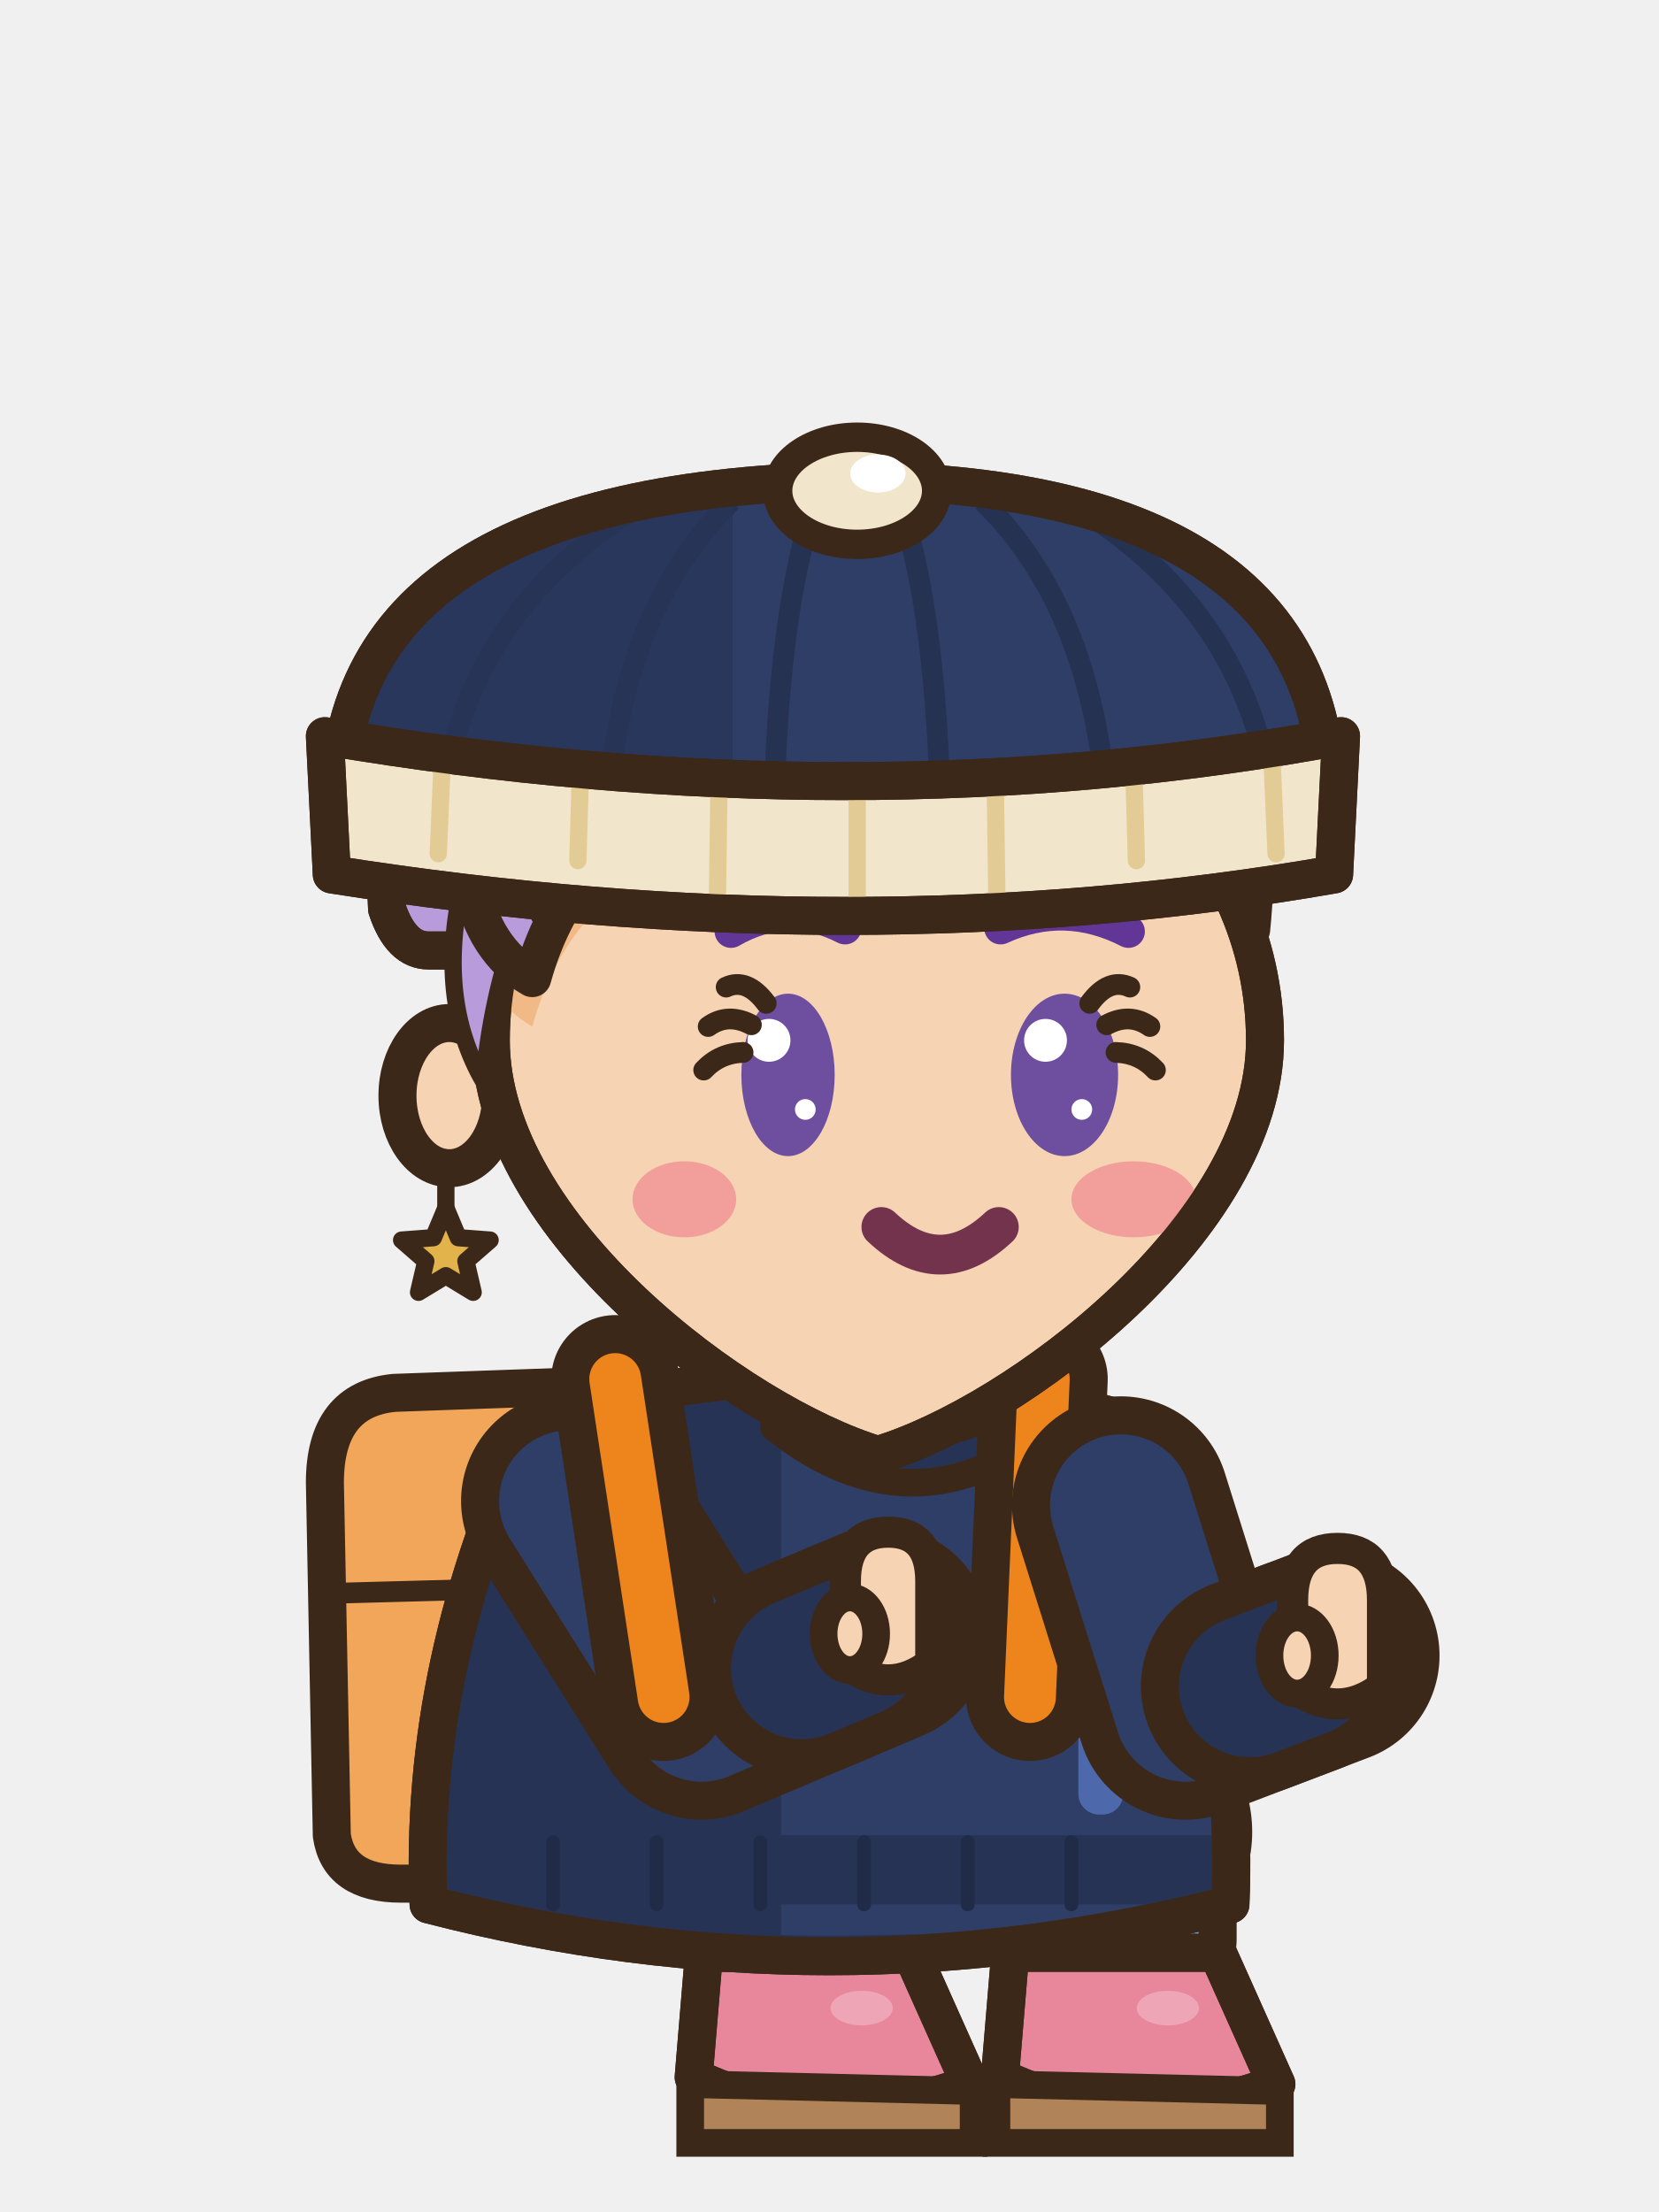
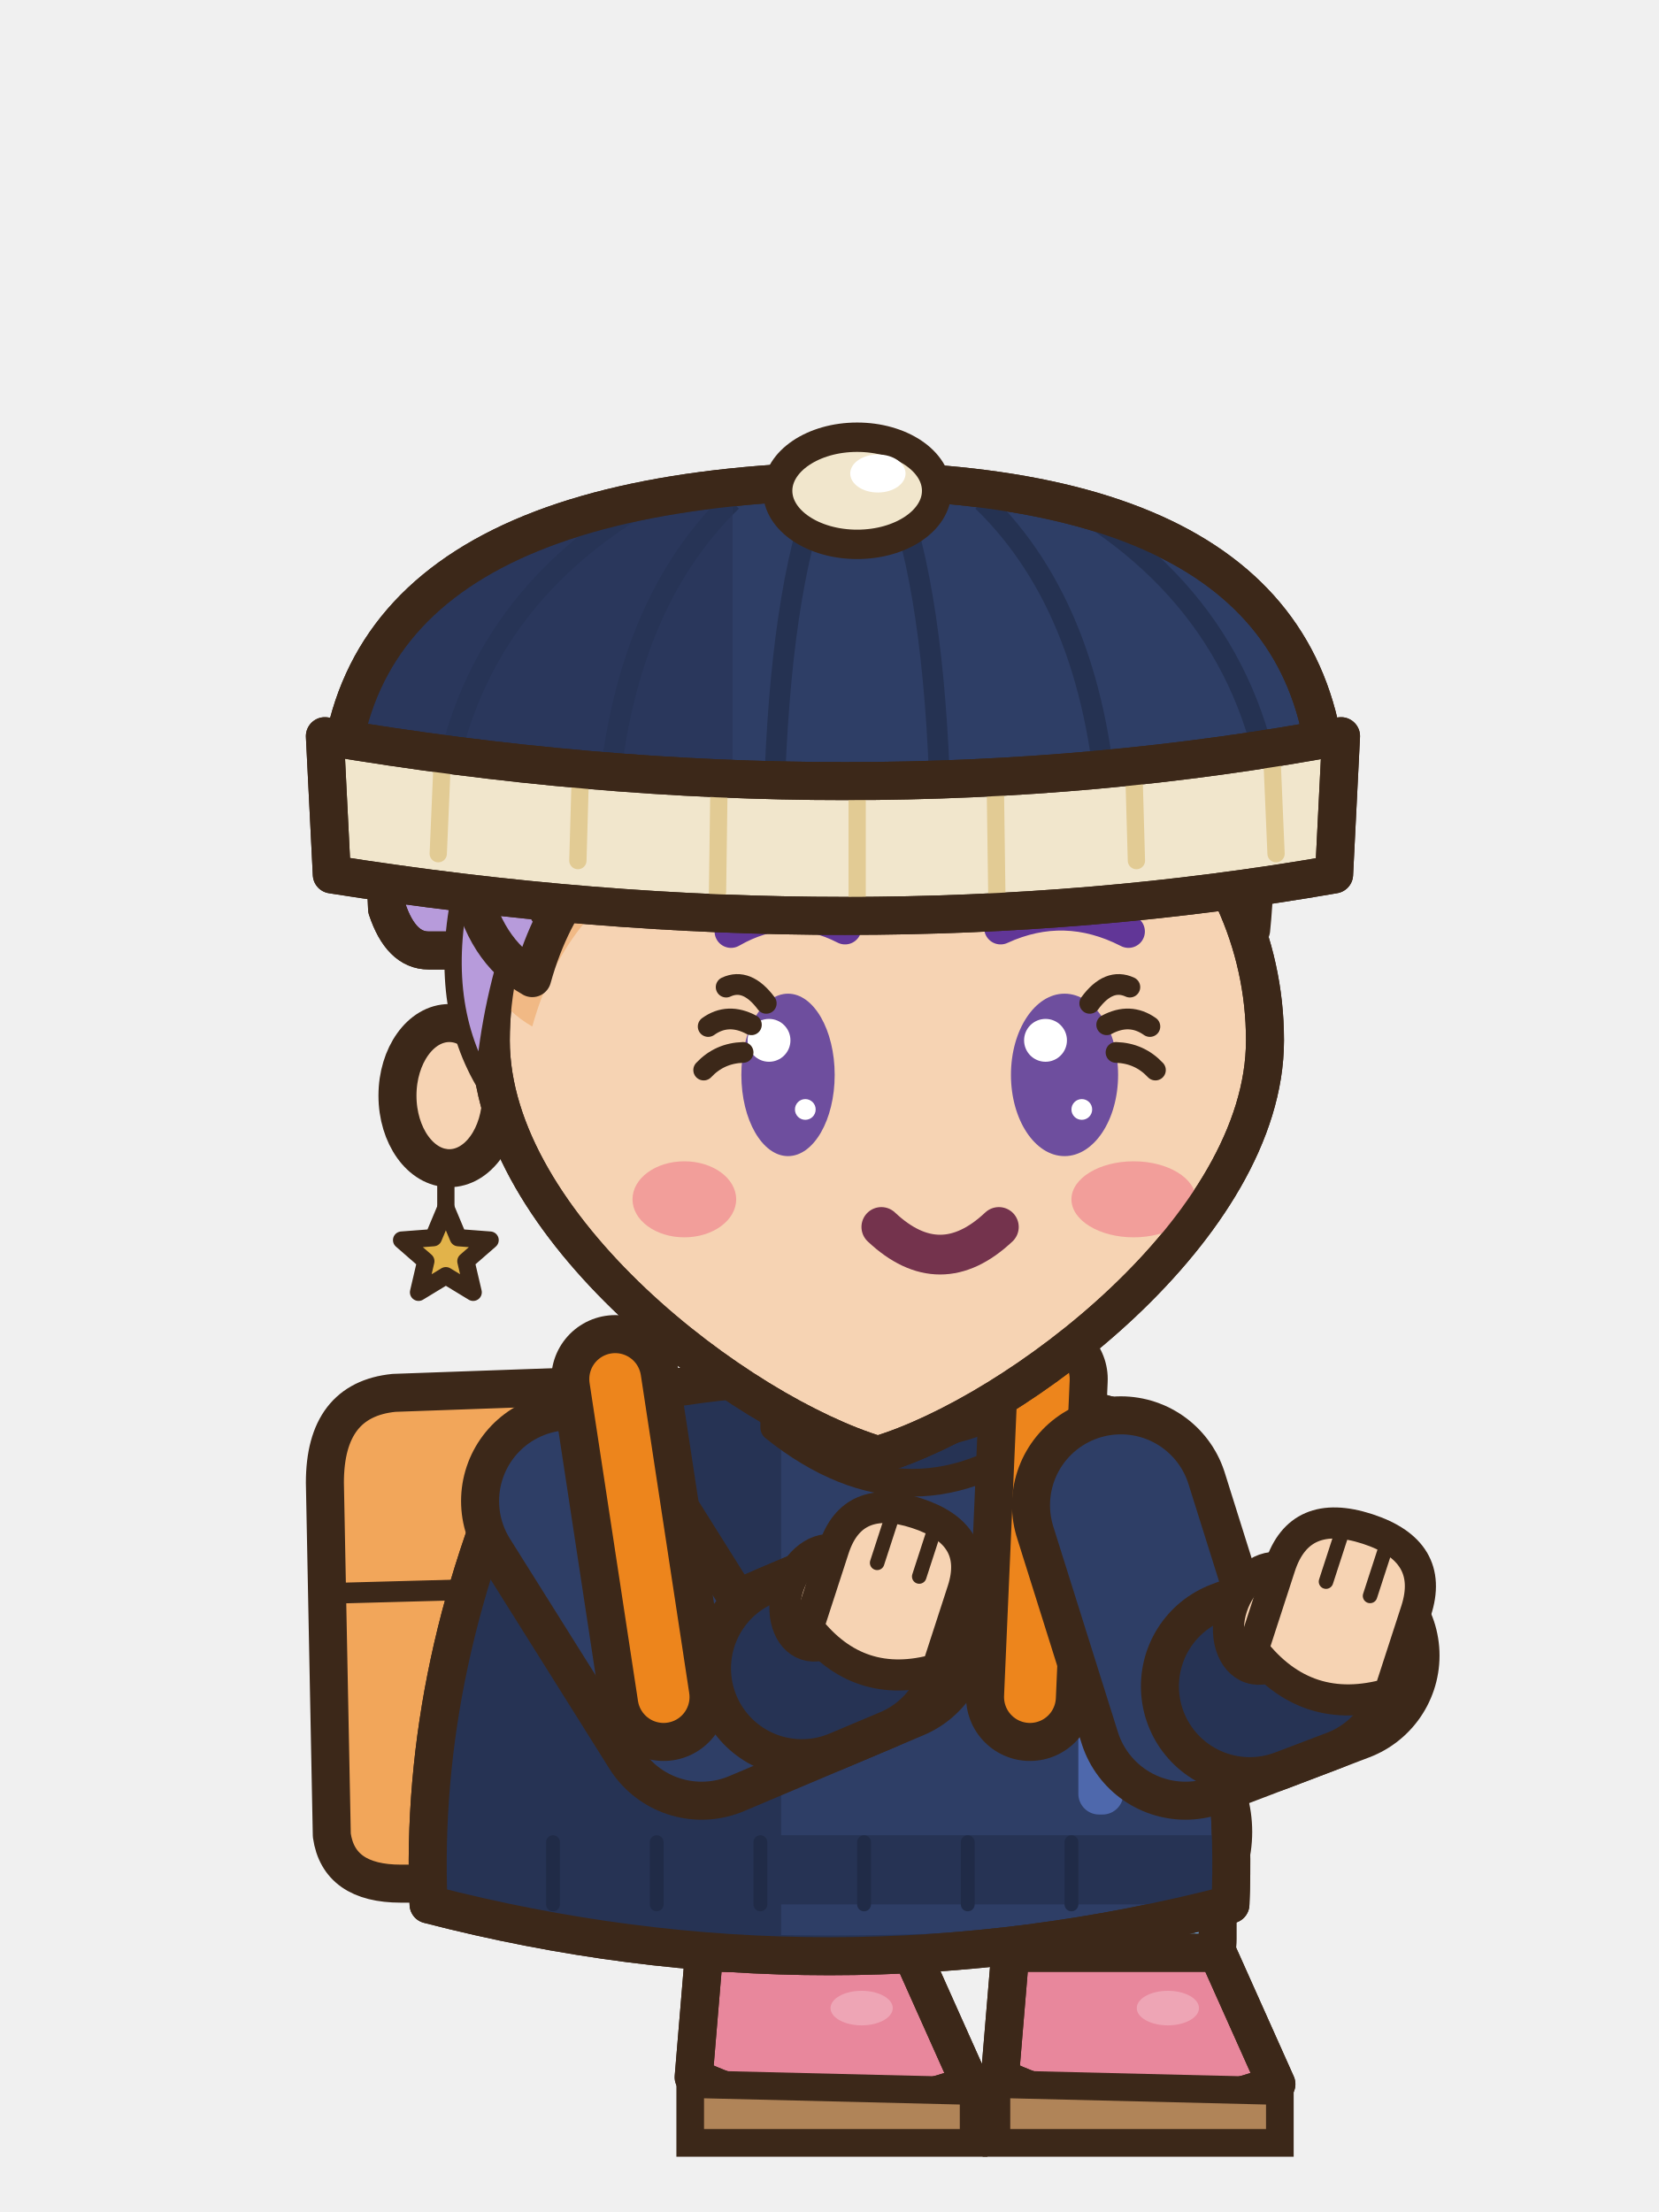
<svg xmlns="http://www.w3.org/2000/svg" width="48" height="64" viewBox="0 0 48 64">
  <g transform="translate(48 0) scale(-1 1)">
    <g transform="translate(0 5.3)">
      <g transform="translate(0 3.2)">
        <path d="M28.4,33.2 Q28.6,31.6 31,31.6 L36.6,31.8 Q38.6,32 38.6,34.4 L38.4,44.6 Q38.2,46 36.4,46 L30.4,46 Q28.4,46 28.4,44 Z" fill="#F2A65A" stroke="#3C2819" stroke-width="1.1" stroke-linejoin="round" stroke-linecap="round" />
        <path d="M31,37.4 L38.4,37.6" fill="none" stroke="#3C2819" stroke-width="0.6" stroke-linejoin="round" stroke-linecap="round" />
      </g>
    </g>
    <line x1="28.83" y1="52.6" x2="24.63" y2="53" stroke="#3C2819" stroke-width="8" stroke-linecap="round" />
    <line x1="28.83" y1="52.6" x2="24.63" y2="53" stroke="#6FA3D9" stroke-width="5.8" stroke-linecap="round" />
    <rect x="21.63" y="53" width="6" height="4.7" rx="1.6" fill="#6FA3D9" stroke="#3C2819" stroke-width="1.1" stroke-linejoin="round" stroke-linecap="round" />
    <rect x="26.03" y="53.6" width="1.1" height="3.1" rx="0.5" fill="#367FCA" />
    <path d="M21.63,56.5 L27.63,56.5 L27.93,60.1 Q24.23,61.9 19.93,60.3 Z" fill="#E8879C" stroke="#3C2819" stroke-width="1.1" stroke-linejoin="round" stroke-linecap="round" />
    <clipPath id="e3seassistendre0s246565">
      <path d="M21.63,56.5 L27.63,56.5 L27.93,60.1 Q24.23,61.9 19.93,60.3 Z" />
    </clipPath>
    <g clip-path="url(#e3seassistendre0s246565)">
      <path d="M19.83,59.8 Q24.23,61.5 28.03,59.6 L28.03,62.1 L19.83,62.1 Z" fill="#D73155" />
    </g>
    <path d="M21.63,56.5 L27.63,56.5 L27.93,60.1 Q24.23,61.9 19.93,60.3 Z" fill="none" stroke="#3C2819" stroke-width="1.1" stroke-linejoin="round" stroke-linecap="round" />
    <ellipse cx="23.07" cy="58.1" rx="0.9" ry="0.5" fill="#EEA5B5" stroke="none" />
    <path d="M19.83,60.5 L28.03,60.3 L28.03,62 L19.83,62 Z" fill="#B08458" stroke="#3C2819" stroke-width=".8" />
    <line x1="19.97" y1="52.6" x2="15.77" y2="53" stroke="#3C2819" stroke-width="8" stroke-linecap="round" />
    <line x1="19.97" y1="52.6" x2="15.77" y2="53" stroke="#6FA3D9" stroke-width="5.8" stroke-linecap="round" />
    <rect x="12.77" y="53" width="6" height="4.7" rx="1.6" fill="#6FA3D9" stroke="#3C2819" stroke-width="1.1" stroke-linejoin="round" stroke-linecap="round" />
    <rect x="17.17" y="53.6" width="1.1" height="3.1" rx="0.5" fill="#367FCA" />
    <path d="M12.77,56.5 L18.77,56.5 L19.07,60.1 Q15.37,61.9 11.07,60.3 Z" fill="#E8879C" stroke="#3C2819" stroke-width="1.1" stroke-linejoin="round" stroke-linecap="round" />
    <clipPath id="e3seassistendre0s158565">
      <path d="M12.77,56.5 L18.77,56.5 L19.07,60.1 Q15.37,61.9 11.07,60.3 Z" />
    </clipPath>
    <g clip-path="url(#e3seassistendre0s158565)">
      <path d="M10.97,59.8 Q15.37,61.5 19.17,59.6 L19.17,62.1 L10.97,62.1 Z" fill="#D73155" />
    </g>
    <path d="M12.77,56.5 L18.77,56.5 L19.07,60.1 Q15.37,61.9 11.07,60.3 Z" fill="none" stroke="#3C2819" stroke-width="1.1" stroke-linejoin="round" stroke-linecap="round" />
    <ellipse cx="14.21" cy="58.1" rx="0.9" ry="0.5" fill="#EEA5B5" stroke="none" />
    <path d="M10.97,60.5 L19.17,60.3 L19.17,62 L10.97,62 Z" fill="#B08458" stroke="#3C2819" stroke-width=".8" />
    <g transform="translate(0 5.3)">
      <g transform="translate(0 3.2)">
        <path d="M15.4,32.6 Q24,30 32.6,32.6 Q35.9,39.6 35.6,46.6 Q24,49.6 12.4,46.6 Q12.1,39.6 15.4,32.6 Z" fill="#2E3E66" stroke="#3C2819" stroke-width="1.1" stroke-linejoin="round" stroke-linecap="round" />
        <clipPath id="e3seassistendre0t">
          <path d="M15.4,32.6 Q24,30 32.6,32.6 Q35.9,39.6 35.6,46.6 Q24,49.6 12.4,46.6 Q12.1,39.6 15.4,32.6 Z" />
        </clipPath>
        <g clip-path="url(#e3seassistendre0t)">
          <rect x="25.4" y="30" width="14" height="22" fill="#263354" />
          <path d="M8,46 Q24,49 40,46 L40,52 L8,52 Z" fill="#263354" />
          <rect x="15.5" y="34" width="1.3" height="10" rx="0.6" fill="#4E68AC" />
          <rect x="6" y="44.6" width="36" height="2" fill="#263354" />
          <line x1="17" y1="44.8" x2="17" y2="46.6" stroke="#202B47" stroke-width="0.4" stroke-linecap="round" />
          <line x1="20" y1="44.8" x2="20" y2="46.6" stroke="#202B47" stroke-width="0.4" stroke-linecap="round" />
          <line x1="23" y1="44.8" x2="23" y2="46.6" stroke="#202B47" stroke-width="0.4" stroke-linecap="round" />
          <line x1="26" y1="44.8" x2="26" y2="46.6" stroke="#202B47" stroke-width="0.4" stroke-linecap="round" />
          <line x1="29" y1="44.8" x2="29" y2="46.6" stroke="#202B47" stroke-width="0.4" stroke-linecap="round" />
          <line x1="32" y1="44.8" x2="32" y2="46.6" stroke="#202B47" stroke-width="0.4" stroke-linecap="round" />
        </g>
        <path d="M15.4,32.6 Q24,30 32.6,32.6 Q35.9,39.6 35.6,46.6 Q24,49.6 12.4,46.6 Q12.1,39.6 15.4,32.6 Z" fill="none" stroke="#3C2819" stroke-width="1.1" stroke-linejoin="round" stroke-linecap="round" />
        <path d="M17.6,31.4 Q21.6,34.6 25.6,31.4 L25.6,32.8 Q21.6,36 17.6,32.8 Z" fill="#263354" stroke="#3C2819" stroke-width="0.8" stroke-linejoin="round" stroke-linecap="round" />
      </g>
    </g>
    <path d="M31.51,43.43 L27.7,49.5 L22.5,47.3" fill="none" stroke="#3C2819" stroke-width="6.3" stroke-linecap="round" stroke-linejoin="round" />
    <path d="M31.51,43.43 L27.7,49.5 L22.5,47.3" fill="none" stroke="#2E3E66" stroke-width="4.1" stroke-linecap="round" stroke-linejoin="round" />
    <line x1="24.8" y1="48.27" x2="23.33" y2="47.65" stroke="#3C2819" stroke-width="6.3" stroke-linecap="round" />
    <line x1="24.8" y1="48.27" x2="23.33" y2="47.65" stroke="#263354" stroke-width="4.1" stroke-linecap="round" />
-     <path d="M21.07,48.13 L21.07,45.75 Q21.07,44.33 22.3,44.33 Q23.54,44.33 23.54,45.75 L23.54,48.13 Q22.3,49.08 21.07,48.13 Z" fill="#F6D3B3" stroke="#3C2819" stroke-width="0.9" stroke-linejoin="round" stroke-linecap="round" />
-     <ellipse cx="23.41" cy="47.27" rx="0.76" ry="1.05" fill="#F6D3B3" stroke="#3C2819" stroke-width="0.8" stroke-linejoin="round" stroke-linecap="round" />
+     <g transform="rotate(-18 22.3 46.3)">
+       <ellipse cx="24.16" cy="46.83" rx="1.01" ry="1.43" fill="#F6D3B3" stroke="#3C2819" stroke-width="0.9" stroke-linejoin="round" stroke-linecap="round" />
+       <path d="M20.34,47.76 L20.34,45.37 Q20.34,43.65 22.3,43.65 Q24.26,43.65 24.26,45.37 L24.26,47.76 Q22.3,49.08 20.34,47.76 Z" fill="#F6D3B3" stroke="#3C2819" stroke-width="0.9" stroke-linejoin="round" stroke-linecap="round" />
+       <line x1="21.66" y1="44" x2="21.66" y2="45.37" stroke="#3C2819" stroke-width="0.42" stroke-linecap="round" />
+       <line x1="22.94" y1="44" x2="22.94" y2="45.37" stroke="#3C2819" stroke-width="0.42" stroke-linecap="round" />
+     </g>
    <g transform="translate(0 5.3)">
      <g transform="translate(0 3.2)">
        <line x1="17.8" y1="31.4" x2="18.2" y2="40.6" stroke="#3C2819" stroke-width="3.7" stroke-linecap="round" />
        <line x1="17.8" y1="31.4" x2="18.2" y2="40.6" stroke="#ED851C" stroke-width="1.5" stroke-linecap="round" />
        <line x1="30.2" y1="31.4" x2="28.8" y2="40.6" stroke="#3C2819" stroke-width="3.7" stroke-linecap="round" />
        <line x1="30.2" y1="31.4" x2="28.8" y2="40.6" stroke="#ED851C" stroke-width="1.5" stroke-linecap="round" />
      </g>
    </g>
    <path d="M15.57,43.55 L13.7,49.5 L9.5,47.9" fill="none" stroke="#3C2819" stroke-width="6.3" stroke-linecap="round" stroke-linejoin="round" />
    <path d="M15.57,43.55 L13.7,49.5 L9.5,47.9" fill="none" stroke="#2E3E66" stroke-width="4.1" stroke-linecap="round" stroke-linejoin="round" />
    <line x1="11.84" y1="48.79" x2="10.34" y2="48.22" stroke="#3C2819" stroke-width="6.3" stroke-linecap="round" />
    <line x1="11.84" y1="48.79" x2="10.34" y2="48.22" stroke="#263354" stroke-width="4.1" stroke-linecap="round" />
-     <path d="M8,48.8 L8,46.3 Q8,44.8 9.3,44.8 Q10.6,44.8 10.6,46.3 L10.6,48.8 Q9.3,49.8 8,48.8 Z" fill="#F6D3B3" stroke="#3C2819" stroke-width="0.9" stroke-linejoin="round" stroke-linecap="round" />
-     <ellipse cx="10.47" cy="47.9" rx="0.8" ry="1.1" fill="#F6D3B3" stroke="#3C2819" stroke-width="0.8" stroke-linejoin="round" stroke-linecap="round" />
+     <g transform="rotate(-18 9.3 46.9)">
+       <ellipse cx="11.27" cy="47.46" rx="1.06" ry="1.51" fill="#F6D3B3" stroke="#3C2819" stroke-width="0.9" stroke-linejoin="round" stroke-linecap="round" />
+       <path d="M7.23,48.44 L7.23,45.92 Q7.23,44.1 9.3,44.1 Q11.37,44.1 11.37,45.92 L11.37,48.44 Q9.3,49.84 7.23,48.44 Z" fill="#F6D3B3" stroke="#3C2819" stroke-width="0.9" stroke-linejoin="round" stroke-linecap="round" />
+       <line x1="8.63" y1="44.45" x2="8.63" y2="45.92" stroke="#3C2819" stroke-width="0.42" stroke-linecap="round" />
+       <line x1="9.97" y1="44.45" x2="9.97" y2="45.92" stroke="#3C2819" stroke-width="0.42" stroke-linecap="round" />
+     </g>
    <g transform="translate(0 5.3)">
      <g transform="translate(0 3.2)">
        <path d="M12.8,17.8 C12.2,10.6 16.4,6.8 24,6.8 C32.2,6.8 37.2,10.6 36.8,17.8 Q36.4,19 35.6,19 L14,19 Q13.2,19 12.8,17.8 Z" fill="#B79BDB" stroke="#3C2819" stroke-width="1.1" stroke-linejoin="round" stroke-linecap="round" />
        <clipPath id="e3seassistendre0h">
          <path d="M12.8,17.8 C12.2,10.6 16.4,6.8 24,6.8 C32.2,6.8 37.2,10.6 36.8,17.8 Q36.4,19 35.6,19 L14,19 Q13.2,19 12.8,17.8 Z" />
        </clipPath>
        <g clip-path="url(#e3seassistendre0h)">
          <rect x="8" y="24.6" width="32" height="10" fill="#8454C1" />
        </g>
        <path d="M12.8,17.8 C12.2,10.6 16.4,6.8 24,6.8 C32.2,6.8 37.2,10.6 36.8,17.8 Q36.4,19 35.6,19 L14,19 Q13.2,19 12.8,17.8 Z" fill="none" stroke="#3C2819" stroke-width="1.1" stroke-linejoin="round" stroke-linecap="round" />
        <ellipse cx="35" cy="23.2" rx="1.5" ry="2.1" fill="#F6D3B3" stroke="#3C2819" stroke-width="1.1" stroke-linejoin="round" stroke-linecap="round" />
        <path d="M11.4,21.6 C11.4,27 18.6,32.4 22.6,33.6 C26.6,32.4 33.8,27 33.8,21.6 a11.2,10.4 0 1,0 -22.4,0 Z" fill="#F6D3B3" stroke="#3C2819" stroke-width="1.1" stroke-linejoin="round" stroke-linecap="round" />
        <clipPath id="e3seassistendre0f">
          <path d="M11.4,21.6 C11.4,27 18.6,32.4 22.6,33.6 C26.6,32.4 33.8,27 33.8,21.6 a11.2,10.4 0 1,0 -22.4,0 Z" />
        </clipPath>
        <g clip-path="url(#e3seassistendre0f)">
          <path d="M11.8,18.4 C11,10.6 15.4,7.4 23,7.4 C30.6,7.4 35.2,10.8 34.4,17 Q34,19 32.6,19.8 Q31.6,16.2 28.4,14.8 Q23.4,12.8 18.6,13.4 Q16,13.8 15,12.6 Q13,14.8 11.8,18.4 Z" fill="#F1B985" transform="translate(0 1.4)" />
          <ellipse cx="15.2" cy="26.2" rx="1.8" ry="1.1" fill="#F29E9A" stroke="none" />
          <ellipse cx="28.2" cy="26.2" rx="1.5" ry="1.1" fill="#F29E9A" stroke="none" />
        </g>
        <path d="M11.4,21.6 C11.4,27 18.6,32.4 22.6,33.6 C26.6,32.4 33.8,27 33.8,21.6 a11.2,10.4 0 1,0 -22.4,0 Z" fill="none" stroke="#3C2819" stroke-width="1.1" stroke-linejoin="round" stroke-linecap="round" />
        <line x1="35.1" y1="25" x2="35.1" y2="26.6" stroke="#3C2819" stroke-width="0.5" stroke-linecap="round" />
        <path d="M35.1,26.45 L35.46,27.31 L36.38,27.38 L35.68,27.99 L35.89,28.89 L35.1,28.41 L34.31,28.89 L34.52,27.99 L33.82,27.38 L34.74,27.31 Z" fill="#E2B34A" stroke="#3C2819" stroke-width="0.5" stroke-linejoin="round" stroke-linecap="round" />
        <path d="M34.6,17 Q35.4,20.4 34,22.8 Q33.8,20.4 33,18.2 Z" fill="#B79BDB" stroke="#3C2819" stroke-width="0.5" stroke-linejoin="round" stroke-linecap="round" />
        <path d="M11.8,18.4 C11,10.6 15.4,7.4 23,7.4 C30.6,7.4 35.2,10.8 34.4,17 Q34,19 32.6,19.8 Q31.6,16.2 28.4,14.8 Q23.4,12.8 18.6,13.4 Q16,13.8 15,12.6 Q13,14.8 11.8,18.4 Z" fill="#B79BDB" stroke="#3C2819" stroke-width="1.1" stroke-linejoin="round" stroke-linecap="round" />
        <clipPath id="e3seassistendre0sf">
          <path d="M11.8,18.4 C11,10.6 15.4,7.4 23,7.4 C30.6,7.4 35.2,10.8 34.4,17 Q34,19 32.6,19.8 Q31.6,16.2 28.4,14.8 Q23.4,12.8 18.6,13.4 Q16,13.8 15,12.6 Q13,14.8 11.8,18.4 Z" />
        </clipPath>
        <g clip-path="url(#e3seassistendre0sf)">
          <path d="M16.2,10.6 Q23,9.8 29.6,13.6 Q31.8,15.2 32.4,18 M18.8,9.2 Q26,9.2 31.6,12.8 M15.6,12.2 Q14,13.6 13.2,16" fill="none" stroke="#3C2819" stroke-width="0.5" stroke-linejoin="round" stroke-linecap="round" />
        </g>
        <line x1="15.6" y1="11.4" x2="22.6" y2="9.6" stroke="#CEBBE7" stroke-width="1.3" stroke-linecap="round" />
        <path d="M15.35,18.45 Q17.2,17.5 19.05,18.35" fill="none" stroke="#613697" stroke-width="0.95" stroke-linecap="round" />
        <path d="M26.85,18.45 Q25.2,17.5 23.55,18.35" fill="none" stroke="#613697" stroke-width="0.95" stroke-linecap="round" />
        <ellipse cx="17.2" cy="22.6" rx="1.55" ry="2.35" fill="#6E4E9E" stroke="none" />
        <ellipse cx="17.75" cy="21.6" rx="0.62" ry="0.62" fill="#FFFFFF" stroke="none" />
        <ellipse cx="16.7" cy="23.6" rx="0.3" ry="0.3" fill="#FFFFFF" stroke="none" />
        <ellipse cx="25.2" cy="22.6" rx="1.35" ry="2.35" fill="#6E4E9E" stroke="none" />
        <ellipse cx="25.75" cy="21.6" rx="0.62" ry="0.62" fill="#FFFFFF" stroke="none" />
        <ellipse cx="24.7" cy="23.6" rx="0.3" ry="0.3" fill="#FFFFFF" stroke="none" />
        <path d="M19.25,27 Q20.8,28.46 22.35,27" fill="none" stroke="#3C2819" stroke-width="0.9" stroke-linejoin="round" stroke-linecap="round" />
        <path d="M16.47,20.53 Q15.92,19.78 15.31,20.06" fill="none" stroke="#3C2819" stroke-width="0.6" stroke-linejoin="round" stroke-linecap="round" />
        <path d="M15.98,21.15 Q15.31,20.79 14.73,21.2" fill="none" stroke="#3C2819" stroke-width="0.6" stroke-linejoin="round" stroke-linecap="round" />
        <path d="M15.71,21.95 Q15.03,21.97 14.57,22.46" fill="none" stroke="#3C2819" stroke-width="0.6" stroke-linejoin="round" stroke-linecap="round" />
        <path d="M25.83,20.53 Q26.39,19.78 26.99,20.06" fill="none" stroke="#3C2819" stroke-width="0.6" stroke-linejoin="round" stroke-linecap="round" />
        <path d="M26.26,21.15 Q26.94,20.79 27.51,21.2" fill="none" stroke="#3C2819" stroke-width="0.6" stroke-linejoin="round" stroke-linecap="round" />
        <path d="M26.5,21.95 Q27.18,21.97 27.64,22.46" fill="none" stroke="#3C2819" stroke-width="0.6" stroke-linejoin="round" stroke-linecap="round" />
        <path d="M19.1,27 Q20.8,28.6 22.5,27" fill="none" stroke="#74334D" stroke-width="1.15" stroke-linecap="round" />
        <path d="M9.6,15.6 Q9,5.6 23.2,5.4 Q38.8,5.6 38.2,15.6 Z" fill="#2E3E66" stroke="#3C2819" stroke-width="1.1" stroke-linejoin="round" stroke-linecap="round" />
        <clipPath id="e3seassistendre0bnse">
          <path d="M9.6,15.6 Q9,5.6 23.2,5.4 Q38.8,5.6 38.2,15.6 Z" />
        </clipPath>
        <g clip-path="url(#e3seassistendre0bnse)">
          <path d="M17.15,6 Q11.65,9.2 11.1,15.4" fill="none" stroke="#253252" stroke-width="0.6" />
          <path d="M19.57,6 Q16.27,9.2 15.94,15.4" fill="none" stroke="#253252" stroke-width="0.6" />
          <path d="M21.99,6 Q20.89,9.2 20.78,15.4" fill="none" stroke="#253252" stroke-width="0.6" />
          <path d="M24.41,6 Q25.51,9.2 25.62,15.4" fill="none" stroke="#253252" stroke-width="0.6" />
          <path d="M26.83,6 Q30.13,9.2 30.46,15.4" fill="none" stroke="#253252" stroke-width="0.6" />
          <path d="M29.25,6 Q34.75,9.2 35.3,15.4" fill="none" stroke="#253252" stroke-width="0.6" />
          <rect x="26.8" y="2" width="12" height="15" fill="#283558" opacity="0.7" />
        </g>
        <path d="M9.6,15.6 Q9,5.6 23.2,5.4 Q38.8,5.6 38.2,15.6 Z" fill="none" stroke="#3C2819" stroke-width="1.1" stroke-linejoin="round" stroke-linecap="round" />
        <path d="M9.2,12.8 Q23.2,15.4 38.6,12.8 L38.4,16.8 Q23.2,19.2 9.4,16.8 Z" fill="#F1E6CC" stroke="#3C2819" stroke-width="1.1" stroke-linejoin="round" stroke-linecap="round" />
        <clipPath id="e3seassistendre0rvse">
          <path d="M9.2,12.8 Q23.2,15.4 38.6,12.8 L38.4,16.8 Q23.2,19.2 9.4,16.8 Z" />
        </clipPath>
        <g clip-path="url(#e3seassistendre0rvse)">
          <line x1="11.2" y1="13.4" x2="11.08" y2="16.2" stroke="#E2CB94" stroke-width="0.5" stroke-linecap="round" />
          <line x1="15.2" y1="13.6" x2="15.12" y2="16.4" stroke="#E2CB94" stroke-width="0.5" stroke-linecap="round" />
          <line x1="19.2" y1="14.4" x2="19.16" y2="17.3" stroke="#E2CB94" stroke-width="0.5" stroke-linecap="round" />
          <line x1="23.2" y1="14.6" x2="23.2" y2="17.5" stroke="#E2CB94" stroke-width="0.5" stroke-linecap="round" />
          <line x1="27.2" y1="14.4" x2="27.24" y2="17.3" stroke="#E2CB94" stroke-width="0.5" stroke-linecap="round" />
          <line x1="31.2" y1="13.6" x2="31.28" y2="16.4" stroke="#E2CB94" stroke-width="0.5" stroke-linecap="round" />
          <line x1="35.2" y1="13.4" x2="35.32" y2="16.2" stroke="#E2CB94" stroke-width="0.5" stroke-linecap="round" />
        </g>
        <path d="M9.2,12.8 Q23.2,15.4 38.6,12.8 L38.4,16.8 Q23.2,19.2 9.4,16.8 Z" fill="none" stroke="#3C2819" stroke-width="1.1" stroke-linejoin="round" stroke-linecap="round" />
        <ellipse cx="23.2" cy="5.7" rx="2.3" ry="1.55" fill="#F1E6CC" stroke="#3C2819" stroke-width="0.85" stroke-linejoin="round" stroke-linecap="round" />
        <ellipse cx="22.6" cy="5.2" rx="0.8" ry="0.55" fill="#FFFFFF" stroke="none" />
      </g>
    </g>
  </g>
</svg>
